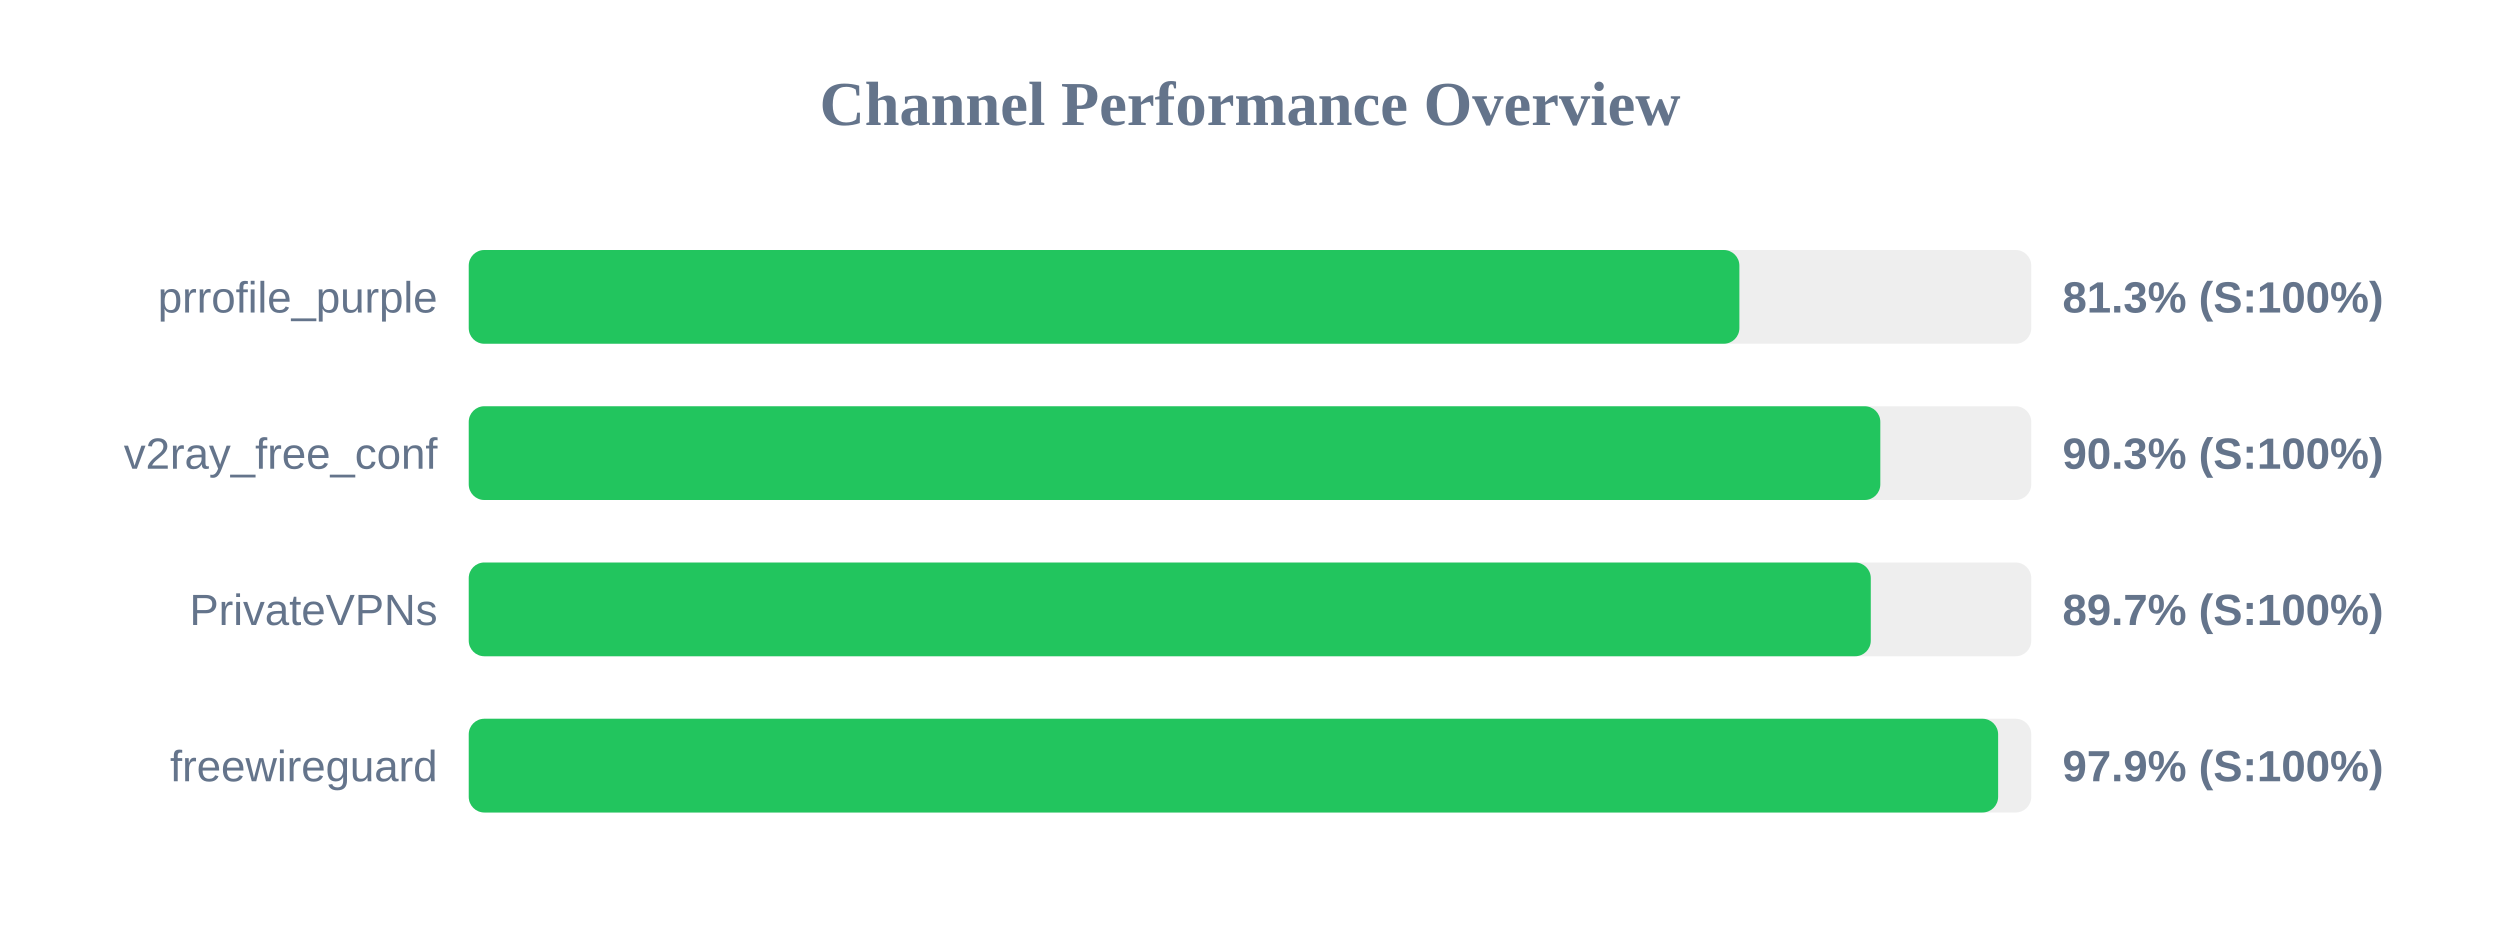
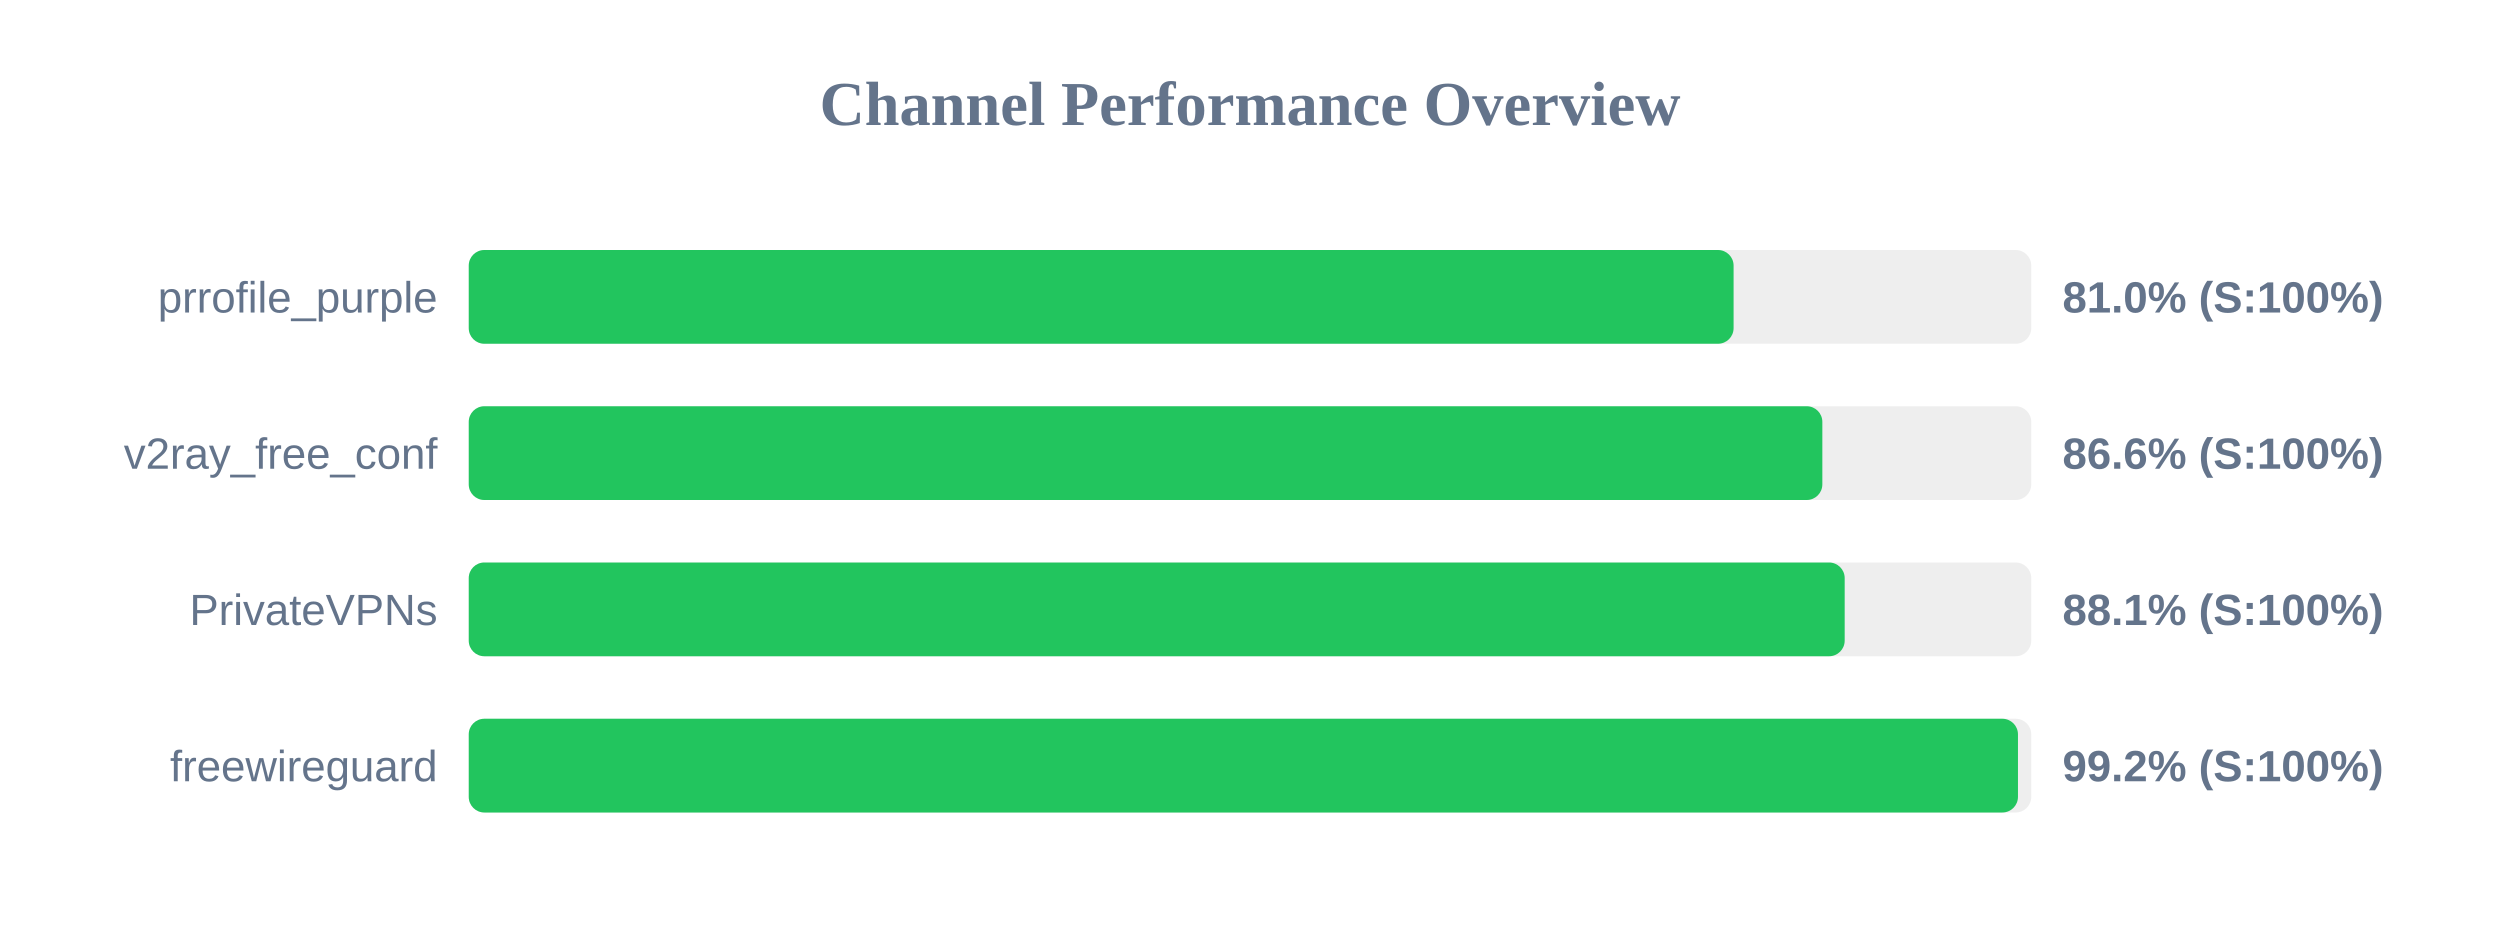
<svg xmlns="http://www.w3.org/2000/svg" width="800" height="300" version="1.1">
  <style>
        .row { font: 14px Arial; fill: #64748b; }
        .score { font: bold 14px Arial; fill: #64748b; }
    </style>
  <text x="400" y="40" text-anchor="middle" font-size="20px" font-weight="bold" fill="#64748b">Channel Performance Overview</text>
  <rect x="150" y="80" width="500" height="30" fill="#eee" rx="5" />
-   <rect x="150" y="80" width="406.6" height="30" fill="#22c55e" rx="5" />
+   <rect x="150" y="80" width="404.75" height="30" fill="#22c55e" rx="5" />
  <text x="140" y="100" text-anchor="end" class="row">prrofile_purple</text>
-   <text x="660" y="100" text-anchor="start" class="score">81.3% (S:100%)</text>
+   <text x="660" y="100" text-anchor="start" class="score">81.0% (S:100%)</text>
  <rect x="150" y="130" width="500" height="30" fill="#eee" rx="5" />
-   <rect x="150" y="130" width="451.7" height="30" fill="#22c55e" rx="5" />
+   <rect x="150" y="130" width="433.15" height="30" fill="#22c55e" rx="5" />
  <text x="140" y="150" text-anchor="end" class="row">v2ray_free_conf</text>
-   <text x="660" y="150" text-anchor="start" class="score">90.3% (S:100%)</text>
+   <text x="660" y="150" text-anchor="start" class="score">86.6% (S:100%)</text>
  <rect x="150" y="180" width="500" height="30" fill="#eee" rx="5" />
-   <rect x="150" y="180" width="448.65" height="30" fill="#22c55e" rx="5" />
+   <rect x="150" y="180" width="440.3" height="30" fill="#22c55e" rx="5" />
  <text x="140" y="200" text-anchor="end" class="row">PrivateVPNs</text>
-   <text x="660" y="200" text-anchor="start" class="score">89.7% (S:100%)</text>
+   <text x="660" y="200" text-anchor="start" class="score">88.1% (S:100%)</text>
  <rect x="150" y="230" width="500" height="30" fill="#eee" rx="5" />
-   <rect x="150" y="230" width="489.4" height="30" fill="#22c55e" rx="5" />
+   <rect x="150" y="230" width="495.75" height="30" fill="#22c55e" rx="5" />
  <text x="140" y="250" text-anchor="end" class="row">freewireguard</text>
-   <text x="660" y="250" text-anchor="start" class="score">97.9% (S:100%)</text>
+   <text x="660" y="250" text-anchor="start" class="score">99.2% (S:100%)</text>
</svg>
